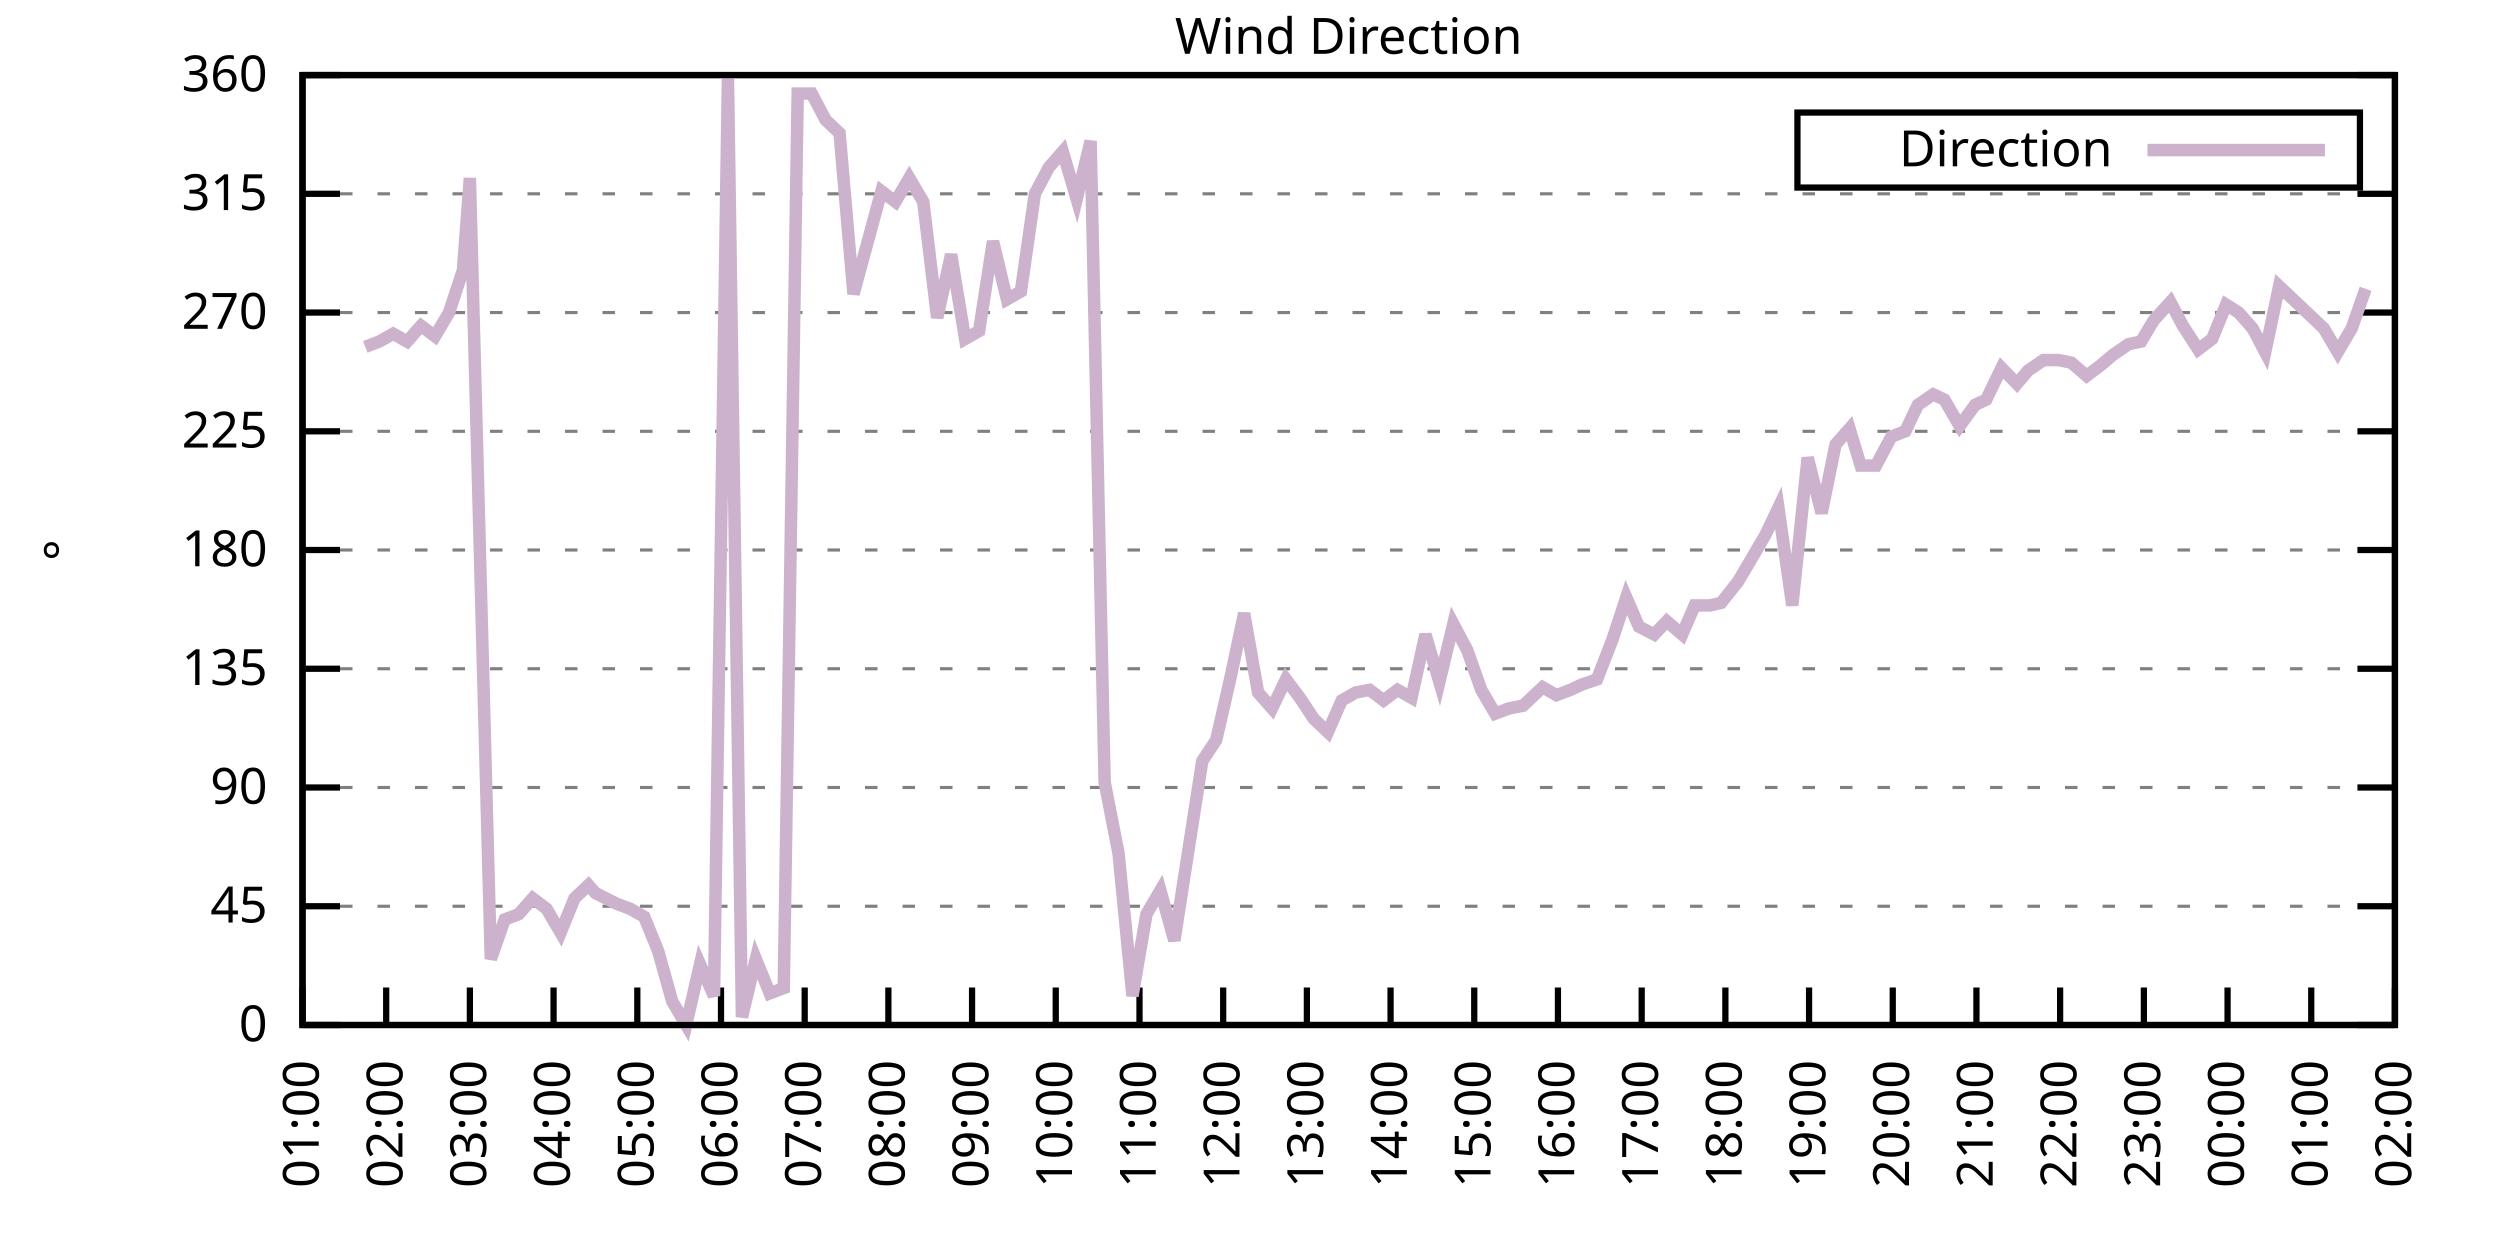
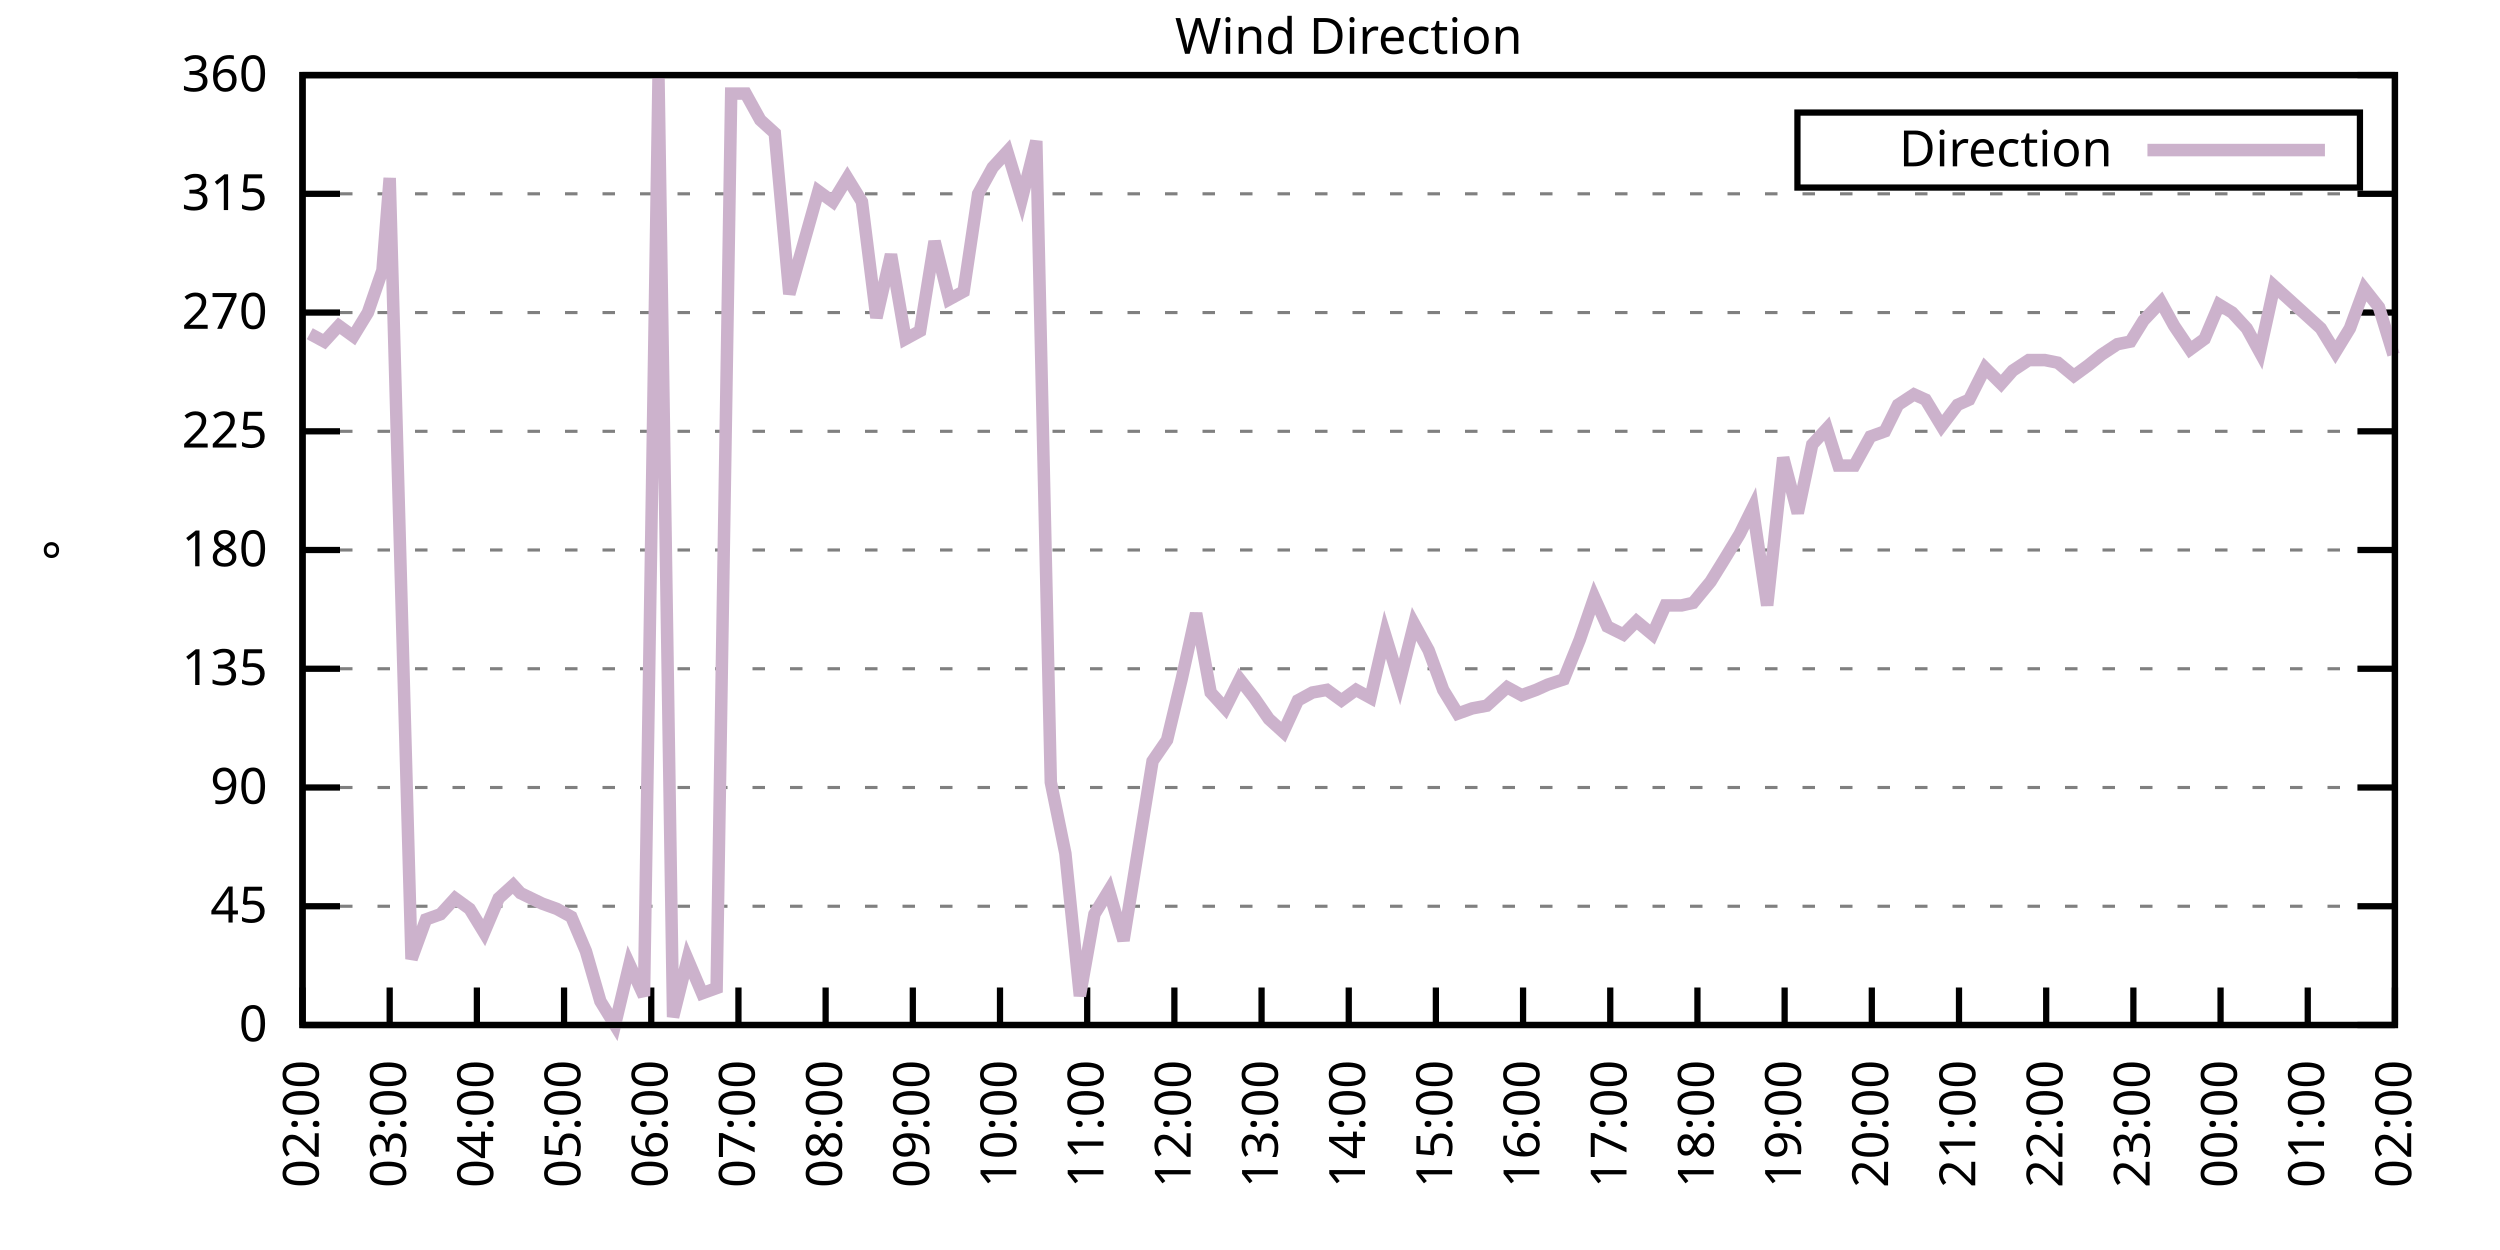
<svg xmlns="http://www.w3.org/2000/svg" xmlns:xlink="http://www.w3.org/1999/xlink" width="400" height="200" viewBox="0 0 400 200">
  <g id="gnuplot_canvas">
    <rect x="0" y="0" width="400" height="200" fill="none" />
    <defs>
      <circle id="gpDot" r="0.5" stroke-width="0.5" stroke="currentColor" />
      <path id="gpPt0" stroke-width="0.333" stroke="currentColor" d="M-1,0 h2 M0,-1 v2" />
      <path id="gpPt1" stroke-width="0.333" stroke="currentColor" d="M-1,-1 L1,1 M1,-1 L-1,1" />
      <path id="gpPt2" stroke-width="0.333" stroke="currentColor" d="M-1,0 L1,0 M0,-1 L0,1 M-1,-1 L1,1 M-1,1 L1,-1" />
      <rect id="gpPt3" stroke-width="0.333" stroke="currentColor" x="-1" y="-1" width="2" height="2" />
      <rect id="gpPt4" stroke-width="0.333" stroke="currentColor" fill="currentColor" x="-1" y="-1" width="2" height="2" />
      <circle id="gpPt5" stroke-width="0.333" stroke="currentColor" cx="0" cy="0" r="1" />
      <use xlink:href="#gpPt5" id="gpPt6" fill="currentColor" stroke="none" />
      <path id="gpPt7" stroke-width="0.333" stroke="currentColor" d="M0,-1.33 L-1.33,0.67 L1.33,0.67 z" />
      <use xlink:href="#gpPt7" id="gpPt8" fill="currentColor" stroke="none" />
      <use xlink:href="#gpPt7" id="gpPt9" stroke="currentColor" transform="rotate(180)" />
      <use xlink:href="#gpPt9" id="gpPt10" fill="currentColor" stroke="none" />
      <use xlink:href="#gpPt3" id="gpPt11" stroke="currentColor" transform="rotate(45)" />
      <use xlink:href="#gpPt11" id="gpPt12" fill="currentColor" stroke="none" />
      <path id="gpPt13" stroke-width="0.333" stroke="currentColor" d="M0,1.330 L1.265,0.411 L0.782,-1.067 L-0.782,-1.076 L-1.265,0.411 z" />
      <use xlink:href="#gpPt13" id="gpPt14" fill="currentColor" stroke="none" />
      <filter id="textbox" filterUnits="objectBoundingBox" x="0" y="0" height="1" width="1">
        <feFlood flood-color="white" flood-opacity="1" result="bgnd" />
        <feComposite in="SourceGraphic" in2="bgnd" operator="atop" />
      </filter>
      <filter id="greybox" filterUnits="objectBoundingBox" x="0" y="0" height="1" width="1">
        <feFlood flood-color="lightgrey" flood-opacity="1" result="grey" />
        <feComposite in="SourceGraphic" in2="grey" operator="atop" />
      </filter>
    </defs>
    <g fill="none" color="white" stroke="currentColor" stroke-width="1.00" stroke-linecap="butt" stroke-linejoin="miter">
</g>
    <g fill="none" color="black" stroke="currentColor" stroke-width="1.00" stroke-linecap="butt" stroke-linejoin="miter">
      <g stroke="none" shape-rendering="crispEdges">
        <polygon fill="rgb(255, 255, 255)" points="48.40,164.00 383.18,164.00 383.18,12.02 48.40,12.02 " />
      </g>
    </g>
    <g fill="none" color="black" stroke="currentColor" stroke-width="1.00" stroke-linecap="butt" stroke-linejoin="miter">
</g>
    <g fill="none" color="black" stroke="black" stroke-width="0.50" stroke-linecap="butt" stroke-linejoin="miter">
</g>
    <g fill="none" color="gray" stroke="currentColor" stroke-width="0.50" stroke-linecap="butt" stroke-linejoin="miter">
      <path stroke="gray" stroke-dasharray="2,4" class="gridline" d="M48.40,164.00 L383.19,164.00  " />
    </g>
    <g fill="none" color="gray" stroke="gray" stroke-width="1.00" stroke-linecap="butt" stroke-linejoin="miter">
</g>
    <g fill="none" color="black" stroke="currentColor" stroke-width="1.00" stroke-linecap="butt" stroke-linejoin="miter">
      <path stroke="black" d="M48.40,164.00 L54.40,164.00 M383.19,164.00 L377.19,164.00  " />
      <g transform="translate(42.80,166.60)" stroke="none" fill="black" font-family="Sans" font-size="8.00" text-anchor="end">
        <text>
          <tspan font-family="Sans"> 0</tspan>
        </text>
      </g>
    </g>
    <g fill="none" color="black" stroke="currentColor" stroke-width="1.00" stroke-linecap="butt" stroke-linejoin="miter">
</g>
    <g fill="none" color="black" stroke="black" stroke-width="0.50" stroke-linecap="butt" stroke-linejoin="miter">
</g>
    <g fill="none" color="gray" stroke="currentColor" stroke-width="0.50" stroke-linecap="butt" stroke-linejoin="miter">
      <path stroke="gray" stroke-dasharray="2,4" class="gridline" d="M48.40,145.00 L383.19,145.00  " />
    </g>
    <g fill="none" color="gray" stroke="gray" stroke-width="1.00" stroke-linecap="butt" stroke-linejoin="miter">
</g>
    <g fill="none" color="black" stroke="currentColor" stroke-width="1.00" stroke-linecap="butt" stroke-linejoin="miter">
      <path stroke="black" d="M48.40,145.00 L54.40,145.00 M383.19,145.00 L377.19,145.00  " />
      <g transform="translate(42.80,147.60)" stroke="none" fill="black" font-family="Sans" font-size="8.00" text-anchor="end">
        <text>
          <tspan font-family="Sans"> 45</tspan>
        </text>
      </g>
    </g>
    <g fill="none" color="black" stroke="currentColor" stroke-width="1.00" stroke-linecap="butt" stroke-linejoin="miter">
</g>
    <g fill="none" color="black" stroke="black" stroke-width="0.50" stroke-linecap="butt" stroke-linejoin="miter">
</g>
    <g fill="none" color="gray" stroke="currentColor" stroke-width="0.50" stroke-linecap="butt" stroke-linejoin="miter">
      <path stroke="gray" stroke-dasharray="2,4" class="gridline" d="M48.40,126.00 L383.19,126.00  " />
    </g>
    <g fill="none" color="gray" stroke="gray" stroke-width="1.00" stroke-linecap="butt" stroke-linejoin="miter">
</g>
    <g fill="none" color="black" stroke="currentColor" stroke-width="1.00" stroke-linecap="butt" stroke-linejoin="miter">
      <path stroke="black" d="M48.40,126.00 L54.40,126.00 M383.19,126.00 L377.19,126.00  " />
      <g transform="translate(42.80,128.60)" stroke="none" fill="black" font-family="Sans" font-size="8.00" text-anchor="end">
        <text>
          <tspan font-family="Sans"> 90</tspan>
        </text>
      </g>
    </g>
    <g fill="none" color="black" stroke="currentColor" stroke-width="1.00" stroke-linecap="butt" stroke-linejoin="miter">
</g>
    <g fill="none" color="black" stroke="black" stroke-width="0.50" stroke-linecap="butt" stroke-linejoin="miter">
</g>
    <g fill="none" color="gray" stroke="currentColor" stroke-width="0.50" stroke-linecap="butt" stroke-linejoin="miter">
      <path stroke="gray" stroke-dasharray="2,4" class="gridline" d="M48.40,107.00 L383.19,107.00  " />
    </g>
    <g fill="none" color="gray" stroke="gray" stroke-width="1.00" stroke-linecap="butt" stroke-linejoin="miter">
</g>
    <g fill="none" color="black" stroke="currentColor" stroke-width="1.00" stroke-linecap="butt" stroke-linejoin="miter">
      <path stroke="black" d="M48.40,107.00 L54.40,107.00 M383.19,107.00 L377.19,107.00  " />
      <g transform="translate(42.80,109.60)" stroke="none" fill="black" font-family="Sans" font-size="8.00" text-anchor="end">
        <text>
          <tspan font-family="Sans"> 135</tspan>
        </text>
      </g>
    </g>
    <g fill="none" color="black" stroke="currentColor" stroke-width="1.00" stroke-linecap="butt" stroke-linejoin="miter">
</g>
    <g fill="none" color="black" stroke="black" stroke-width="0.50" stroke-linecap="butt" stroke-linejoin="miter">
</g>
    <g fill="none" color="gray" stroke="currentColor" stroke-width="0.50" stroke-linecap="butt" stroke-linejoin="miter">
      <path stroke="gray" stroke-dasharray="2,4" class="gridline" d="M48.40,88.00 L383.19,88.00  " />
    </g>
    <g fill="none" color="gray" stroke="gray" stroke-width="1.00" stroke-linecap="butt" stroke-linejoin="miter">
</g>
    <g fill="none" color="black" stroke="currentColor" stroke-width="1.00" stroke-linecap="butt" stroke-linejoin="miter">
      <path stroke="black" d="M48.40,88.00 L54.40,88.00 M383.19,88.00 L377.19,88.00  " />
      <g transform="translate(42.80,90.60)" stroke="none" fill="black" font-family="Sans" font-size="8.00" text-anchor="end">
        <text>
          <tspan font-family="Sans"> 180</tspan>
        </text>
      </g>
    </g>
    <g fill="none" color="black" stroke="currentColor" stroke-width="1.00" stroke-linecap="butt" stroke-linejoin="miter">
</g>
    <g fill="none" color="black" stroke="black" stroke-width="0.50" stroke-linecap="butt" stroke-linejoin="miter">
</g>
    <g fill="none" color="gray" stroke="currentColor" stroke-width="0.50" stroke-linecap="butt" stroke-linejoin="miter">
      <path stroke="gray" stroke-dasharray="2,4" class="gridline" d="M48.40,69.01 L383.19,69.01  " />
    </g>
    <g fill="none" color="gray" stroke="gray" stroke-width="1.00" stroke-linecap="butt" stroke-linejoin="miter">
</g>
    <g fill="none" color="black" stroke="currentColor" stroke-width="1.00" stroke-linecap="butt" stroke-linejoin="miter">
      <path stroke="black" d="M48.40,69.01 L54.40,69.01 M383.19,69.01 L377.19,69.01  " />
      <g transform="translate(42.80,71.61)" stroke="none" fill="black" font-family="Sans" font-size="8.00" text-anchor="end">
        <text>
          <tspan font-family="Sans"> 225</tspan>
        </text>
      </g>
    </g>
    <g fill="none" color="black" stroke="currentColor" stroke-width="1.00" stroke-linecap="butt" stroke-linejoin="miter">
</g>
    <g fill="none" color="black" stroke="black" stroke-width="0.50" stroke-linecap="butt" stroke-linejoin="miter">
</g>
    <g fill="none" color="gray" stroke="currentColor" stroke-width="0.50" stroke-linecap="butt" stroke-linejoin="miter">
      <path stroke="gray" stroke-dasharray="2,4" class="gridline" d="M48.40,50.01 L383.19,50.01  " />
    </g>
    <g fill="none" color="gray" stroke="gray" stroke-width="1.00" stroke-linecap="butt" stroke-linejoin="miter">
</g>
    <g fill="none" color="black" stroke="currentColor" stroke-width="1.00" stroke-linecap="butt" stroke-linejoin="miter">
      <path stroke="black" d="M48.40,50.01 L54.40,50.01 M383.19,50.01 L377.19,50.01  " />
      <g transform="translate(42.80,52.61)" stroke="none" fill="black" font-family="Sans" font-size="8.00" text-anchor="end">
        <text>
          <tspan font-family="Sans"> 270</tspan>
        </text>
      </g>
    </g>
    <g fill="none" color="black" stroke="currentColor" stroke-width="1.00" stroke-linecap="butt" stroke-linejoin="miter">
</g>
    <g fill="none" color="black" stroke="black" stroke-width="0.50" stroke-linecap="butt" stroke-linejoin="miter">
</g>
    <g fill="none" color="gray" stroke="currentColor" stroke-width="0.50" stroke-linecap="butt" stroke-linejoin="miter">
      <path stroke="gray" stroke-dasharray="2,4" class="gridline" d="M48.40,31.01 L383.19,31.01  " />
    </g>
    <g fill="none" color="gray" stroke="gray" stroke-width="1.00" stroke-linecap="butt" stroke-linejoin="miter">
</g>
    <g fill="none" color="black" stroke="currentColor" stroke-width="1.00" stroke-linecap="butt" stroke-linejoin="miter">
      <path stroke="black" d="M48.40,31.01 L54.40,31.01 M383.19,31.01 L377.19,31.01  " />
      <g transform="translate(42.80,33.61)" stroke="none" fill="black" font-family="Sans" font-size="8.00" text-anchor="end">
        <text>
          <tspan font-family="Sans"> 315</tspan>
        </text>
      </g>
    </g>
    <g fill="none" color="black" stroke="currentColor" stroke-width="1.00" stroke-linecap="butt" stroke-linejoin="miter">
</g>
    <g fill="none" color="black" stroke="black" stroke-width="0.50" stroke-linecap="butt" stroke-linejoin="miter">
</g>
    <g fill="none" color="gray" stroke="currentColor" stroke-width="0.50" stroke-linecap="butt" stroke-linejoin="miter">
      <path stroke="gray" stroke-dasharray="2,4" class="gridline" d="M48.40,12.01 L383.19,12.01  " />
    </g>
    <g fill="none" color="gray" stroke="gray" stroke-width="1.00" stroke-linecap="butt" stroke-linejoin="miter">
</g>
    <g fill="none" color="black" stroke="currentColor" stroke-width="1.00" stroke-linecap="butt" stroke-linejoin="miter">
      <path stroke="black" d="M48.40,12.01 L54.40,12.01 M383.19,12.01 L377.19,12.01  " />
      <g transform="translate(42.80,14.61)" stroke="none" fill="black" font-family="Sans" font-size="8.00" text-anchor="end">
        <text>
          <tspan font-family="Sans"> 360</tspan>
        </text>
      </g>
    </g>
    <g fill="none" color="black" stroke="currentColor" stroke-width="1.00" stroke-linecap="butt" stroke-linejoin="miter">
      <path stroke="black" d="M48.40,164.00 L48.40,158.00  " />
      <g transform="translate(51.00,169.60) rotate(270.00)" stroke="none" fill="black" font-family="Sans" font-size="8.00" text-anchor="end">
        <text>
-           <tspan font-family="Sans">01:00</tspan>
-         </text>
-       </g>
-     </g>
-     <g fill="none" color="black" stroke="currentColor" stroke-width="1.00" stroke-linecap="butt" stroke-linejoin="miter">
-       <path stroke="black" d="M61.79,164.00 L61.79,158.00  " />
-       <g transform="translate(64.39,169.60) rotate(270.00)" stroke="none" fill="black" font-family="Sans" font-size="8.00" text-anchor="end">
-         <text>
          <tspan font-family="Sans">02:00</tspan>
        </text>
      </g>
    </g>
    <g fill="none" color="black" stroke="currentColor" stroke-width="1.00" stroke-linecap="butt" stroke-linejoin="miter">
-       <path stroke="black" d="M75.18,164.00 L75.18,158.00  " />
-       <g transform="translate(77.78,169.60) rotate(270.00)" stroke="none" fill="black" font-family="Sans" font-size="8.00" text-anchor="end">
+       <path stroke="black" d="M62.35,164.00 L62.35,158.00  " />
+       <g transform="translate(64.95,169.60) rotate(270.00)" stroke="none" fill="black" font-family="Sans" font-size="8.00" text-anchor="end">
        <text>
          <tspan font-family="Sans">03:00</tspan>
        </text>
      </g>
    </g>
    <g fill="none" color="black" stroke="currentColor" stroke-width="1.00" stroke-linecap="butt" stroke-linejoin="miter">
-       <path stroke="black" d="M88.57,164.00 L88.57,158.00  " />
-       <g transform="translate(91.17,169.60) rotate(270.00)" stroke="none" fill="black" font-family="Sans" font-size="8.00" text-anchor="end">
+       <path stroke="black" d="M76.30,164.00 L76.30,158.00  " />
+       <g transform="translate(78.90,169.60) rotate(270.00)" stroke="none" fill="black" font-family="Sans" font-size="8.00" text-anchor="end">
        <text>
          <tspan font-family="Sans">04:00</tspan>
        </text>
      </g>
    </g>
    <g fill="none" color="black" stroke="currentColor" stroke-width="1.00" stroke-linecap="butt" stroke-linejoin="miter">
-       <path stroke="black" d="M101.97,164.00 L101.97,158.00  " />
-       <g transform="translate(104.57,169.60) rotate(270.00)" stroke="none" fill="black" font-family="Sans" font-size="8.00" text-anchor="end">
+       <path stroke="black" d="M90.25,164.00 L90.25,158.00  " />
+       <g transform="translate(92.85,169.60) rotate(270.00)" stroke="none" fill="black" font-family="Sans" font-size="8.00" text-anchor="end">
        <text>
          <tspan font-family="Sans">05:00</tspan>
        </text>
      </g>
    </g>
    <g fill="none" color="black" stroke="currentColor" stroke-width="1.00" stroke-linecap="butt" stroke-linejoin="miter">
-       <path stroke="black" d="M115.36,164.00 L115.36,158.00  " />
-       <g transform="translate(117.96,169.60) rotate(270.00)" stroke="none" fill="black" font-family="Sans" font-size="8.00" text-anchor="end">
+       <path stroke="black" d="M104.20,164.00 L104.20,158.00  " />
+       <g transform="translate(106.80,169.60) rotate(270.00)" stroke="none" fill="black" font-family="Sans" font-size="8.00" text-anchor="end">
        <text>
          <tspan font-family="Sans">06:00</tspan>
        </text>
      </g>
    </g>
    <g fill="none" color="black" stroke="currentColor" stroke-width="1.00" stroke-linecap="butt" stroke-linejoin="miter">
-       <path stroke="black" d="M128.75,164.00 L128.75,158.00  " />
-       <g transform="translate(131.35,169.60) rotate(270.00)" stroke="none" fill="black" font-family="Sans" font-size="8.00" text-anchor="end">
+       <path stroke="black" d="M118.15,164.00 L118.15,158.00  " />
+       <g transform="translate(120.75,169.60) rotate(270.00)" stroke="none" fill="black" font-family="Sans" font-size="8.00" text-anchor="end">
        <text>
          <tspan font-family="Sans">07:00</tspan>
        </text>
      </g>
    </g>
    <g fill="none" color="black" stroke="currentColor" stroke-width="1.00" stroke-linecap="butt" stroke-linejoin="miter">
-       <path stroke="black" d="M142.14,164.00 L142.14,158.00  " />
-       <g transform="translate(144.74,169.60) rotate(270.00)" stroke="none" fill="black" font-family="Sans" font-size="8.00" text-anchor="end">
+       <path stroke="black" d="M132.10,164.00 L132.10,158.00  " />
+       <g transform="translate(134.70,169.60) rotate(270.00)" stroke="none" fill="black" font-family="Sans" font-size="8.00" text-anchor="end">
        <text>
          <tspan font-family="Sans">08:00</tspan>
        </text>
      </g>
    </g>
    <g fill="none" color="black" stroke="currentColor" stroke-width="1.00" stroke-linecap="butt" stroke-linejoin="miter">
-       <path stroke="black" d="M155.53,164.00 L155.53,158.00  " />
-       <g transform="translate(158.13,169.60) rotate(270.00)" stroke="none" fill="black" font-family="Sans" font-size="8.00" text-anchor="end">
+       <path stroke="black" d="M146.05,164.00 L146.05,158.00  " />
+       <g transform="translate(148.65,169.60) rotate(270.00)" stroke="none" fill="black" font-family="Sans" font-size="8.00" text-anchor="end">
        <text>
          <tspan font-family="Sans">09:00</tspan>
        </text>
      </g>
    </g>
    <g fill="none" color="black" stroke="currentColor" stroke-width="1.00" stroke-linecap="butt" stroke-linejoin="miter">
-       <path stroke="black" d="M168.92,164.00 L168.92,158.00  " />
-       <g transform="translate(171.52,169.60) rotate(270.00)" stroke="none" fill="black" font-family="Sans" font-size="8.00" text-anchor="end">
+       <path stroke="black" d="M160.00,164.00 L160.00,158.00  " />
+       <g transform="translate(162.60,169.60) rotate(270.00)" stroke="none" fill="black" font-family="Sans" font-size="8.00" text-anchor="end">
        <text>
          <tspan font-family="Sans">10:00</tspan>
        </text>
      </g>
    </g>
    <g fill="none" color="black" stroke="currentColor" stroke-width="1.00" stroke-linecap="butt" stroke-linejoin="miter">
-       <path stroke="black" d="M182.32,164.00 L182.32,158.00  " />
-       <g transform="translate(184.92,169.60) rotate(270.00)" stroke="none" fill="black" font-family="Sans" font-size="8.00" text-anchor="end">
+       <path stroke="black" d="M173.95,164.00 L173.95,158.00  " />
+       <g transform="translate(176.55,169.60) rotate(270.00)" stroke="none" fill="black" font-family="Sans" font-size="8.00" text-anchor="end">
        <text>
          <tspan font-family="Sans">11:00</tspan>
        </text>
      </g>
    </g>
    <g fill="none" color="black" stroke="currentColor" stroke-width="1.00" stroke-linecap="butt" stroke-linejoin="miter">
-       <path stroke="black" d="M195.71,164.00 L195.71,158.00  " />
-       <g transform="translate(198.31,169.60) rotate(270.00)" stroke="none" fill="black" font-family="Sans" font-size="8.00" text-anchor="end">
+       <path stroke="black" d="M187.90,164.00 L187.90,158.00  " />
+       <g transform="translate(190.50,169.60) rotate(270.00)" stroke="none" fill="black" font-family="Sans" font-size="8.00" text-anchor="end">
        <text>
          <tspan font-family="Sans">12:00</tspan>
        </text>
      </g>
    </g>
    <g fill="none" color="black" stroke="currentColor" stroke-width="1.00" stroke-linecap="butt" stroke-linejoin="miter">
-       <path stroke="black" d="M209.10,164.00 L209.10,158.00  " />
-       <g transform="translate(211.70,169.60) rotate(270.00)" stroke="none" fill="black" font-family="Sans" font-size="8.00" text-anchor="end">
+       <path stroke="black" d="M201.85,164.00 L201.85,158.00  " />
+       <g transform="translate(204.45,169.60) rotate(270.00)" stroke="none" fill="black" font-family="Sans" font-size="8.00" text-anchor="end">
        <text>
          <tspan font-family="Sans">13:00</tspan>
        </text>
      </g>
    </g>
    <g fill="none" color="black" stroke="currentColor" stroke-width="1.00" stroke-linecap="butt" stroke-linejoin="miter">
-       <path stroke="black" d="M222.49,164.00 L222.49,158.00  " />
-       <g transform="translate(225.09,169.60) rotate(270.00)" stroke="none" fill="black" font-family="Sans" font-size="8.00" text-anchor="end">
+       <path stroke="black" d="M215.80,164.00 L215.80,158.00  " />
+       <g transform="translate(218.40,169.60) rotate(270.00)" stroke="none" fill="black" font-family="Sans" font-size="8.00" text-anchor="end">
        <text>
          <tspan font-family="Sans">14:00</tspan>
        </text>
      </g>
    </g>
    <g fill="none" color="black" stroke="currentColor" stroke-width="1.00" stroke-linecap="butt" stroke-linejoin="miter">
-       <path stroke="black" d="M235.88,164.00 L235.88,158.00  " />
-       <g transform="translate(238.48,169.60) rotate(270.00)" stroke="none" fill="black" font-family="Sans" font-size="8.00" text-anchor="end">
+       <path stroke="black" d="M229.74,164.00 L229.74,158.00  " />
+       <g transform="translate(232.34,169.60) rotate(270.00)" stroke="none" fill="black" font-family="Sans" font-size="8.00" text-anchor="end">
        <text>
          <tspan font-family="Sans">15:00</tspan>
        </text>
      </g>
    </g>
    <g fill="none" color="black" stroke="currentColor" stroke-width="1.00" stroke-linecap="butt" stroke-linejoin="miter">
-       <path stroke="black" d="M249.27,164.00 L249.27,158.00  " />
-       <g transform="translate(251.87,169.60) rotate(270.00)" stroke="none" fill="black" font-family="Sans" font-size="8.00" text-anchor="end">
+       <path stroke="black" d="M243.69,164.00 L243.69,158.00  " />
+       <g transform="translate(246.29,169.60) rotate(270.00)" stroke="none" fill="black" font-family="Sans" font-size="8.00" text-anchor="end">
        <text>
          <tspan font-family="Sans">16:00</tspan>
        </text>
      </g>
    </g>
    <g fill="none" color="black" stroke="currentColor" stroke-width="1.00" stroke-linecap="butt" stroke-linejoin="miter">
-       <path stroke="black" d="M262.67,164.00 L262.67,158.00  " />
-       <g transform="translate(265.27,169.60) rotate(270.00)" stroke="none" fill="black" font-family="Sans" font-size="8.00" text-anchor="end">
+       <path stroke="black" d="M257.64,164.00 L257.64,158.00  " />
+       <g transform="translate(260.24,169.60) rotate(270.00)" stroke="none" fill="black" font-family="Sans" font-size="8.00" text-anchor="end">
        <text>
          <tspan font-family="Sans">17:00</tspan>
        </text>
      </g>
    </g>
    <g fill="none" color="black" stroke="currentColor" stroke-width="1.00" stroke-linecap="butt" stroke-linejoin="miter">
-       <path stroke="black" d="M276.06,164.00 L276.06,158.00  " />
-       <g transform="translate(278.66,169.60) rotate(270.00)" stroke="none" fill="black" font-family="Sans" font-size="8.00" text-anchor="end">
+       <path stroke="black" d="M271.59,164.00 L271.59,158.00  " />
+       <g transform="translate(274.19,169.60) rotate(270.00)" stroke="none" fill="black" font-family="Sans" font-size="8.00" text-anchor="end">
        <text>
          <tspan font-family="Sans">18:00</tspan>
        </text>
      </g>
    </g>
    <g fill="none" color="black" stroke="currentColor" stroke-width="1.00" stroke-linecap="butt" stroke-linejoin="miter">
-       <path stroke="black" d="M289.45,164.00 L289.45,158.00  " />
-       <g transform="translate(292.05,169.60) rotate(270.00)" stroke="none" fill="black" font-family="Sans" font-size="8.00" text-anchor="end">
+       <path stroke="black" d="M285.54,164.00 L285.54,158.00  " />
+       <g transform="translate(288.14,169.60) rotate(270.00)" stroke="none" fill="black" font-family="Sans" font-size="8.00" text-anchor="end">
        <text>
          <tspan font-family="Sans">19:00</tspan>
        </text>
      </g>
    </g>
    <g fill="none" color="black" stroke="currentColor" stroke-width="1.00" stroke-linecap="butt" stroke-linejoin="miter">
-       <path stroke="black" d="M302.84,164.00 L302.84,158.00  " />
-       <g transform="translate(305.44,169.60) rotate(270.00)" stroke="none" fill="black" font-family="Sans" font-size="8.00" text-anchor="end">
+       <path stroke="black" d="M299.49,164.00 L299.49,158.00  " />
+       <g transform="translate(302.09,169.60) rotate(270.00)" stroke="none" fill="black" font-family="Sans" font-size="8.00" text-anchor="end">
        <text>
          <tspan font-family="Sans">20:00</tspan>
        </text>
      </g>
    </g>
    <g fill="none" color="black" stroke="currentColor" stroke-width="1.00" stroke-linecap="butt" stroke-linejoin="miter">
-       <path stroke="black" d="M316.23,164.00 L316.23,158.00  " />
-       <g transform="translate(318.83,169.60) rotate(270.00)" stroke="none" fill="black" font-family="Sans" font-size="8.00" text-anchor="end">
+       <path stroke="black" d="M313.44,164.00 L313.44,158.00  " />
+       <g transform="translate(316.04,169.60) rotate(270.00)" stroke="none" fill="black" font-family="Sans" font-size="8.00" text-anchor="end">
        <text>
          <tspan font-family="Sans">21:00</tspan>
        </text>
      </g>
    </g>
    <g fill="none" color="black" stroke="currentColor" stroke-width="1.00" stroke-linecap="butt" stroke-linejoin="miter">
-       <path stroke="black" d="M329.62,164.00 L329.62,158.00  " />
-       <g transform="translate(332.22,169.60) rotate(270.00)" stroke="none" fill="black" font-family="Sans" font-size="8.00" text-anchor="end">
+       <path stroke="black" d="M327.39,164.00 L327.39,158.00  " />
+       <g transform="translate(329.99,169.60) rotate(270.00)" stroke="none" fill="black" font-family="Sans" font-size="8.00" text-anchor="end">
        <text>
          <tspan font-family="Sans">22:00</tspan>
        </text>
      </g>
    </g>
    <g fill="none" color="black" stroke="currentColor" stroke-width="1.00" stroke-linecap="butt" stroke-linejoin="miter">
-       <path stroke="black" d="M343.02,164.00 L343.02,158.00  " />
-       <g transform="translate(345.62,169.60) rotate(270.00)" stroke="none" fill="black" font-family="Sans" font-size="8.00" text-anchor="end">
+       <path stroke="black" d="M341.34,164.00 L341.34,158.00  " />
+       <g transform="translate(343.94,169.60) rotate(270.00)" stroke="none" fill="black" font-family="Sans" font-size="8.00" text-anchor="end">
        <text>
          <tspan font-family="Sans">23:00</tspan>
        </text>
      </g>
    </g>
    <g fill="none" color="black" stroke="currentColor" stroke-width="1.00" stroke-linecap="butt" stroke-linejoin="miter">
-       <path stroke="black" d="M356.41,164.00 L356.41,158.00  " />
-       <g transform="translate(359.01,169.60) rotate(270.00)" stroke="none" fill="black" font-family="Sans" font-size="8.00" text-anchor="end">
+       <path stroke="black" d="M355.29,164.00 L355.29,158.00  " />
+       <g transform="translate(357.89,169.60) rotate(270.00)" stroke="none" fill="black" font-family="Sans" font-size="8.00" text-anchor="end">
        <text>
          <tspan font-family="Sans">00:00</tspan>
        </text>
      </g>
    </g>
    <g fill="none" color="black" stroke="currentColor" stroke-width="1.00" stroke-linecap="butt" stroke-linejoin="miter">
-       <path stroke="black" d="M369.80,164.00 L369.80,158.00  " />
-       <g transform="translate(372.40,169.60) rotate(270.00)" stroke="none" fill="black" font-family="Sans" font-size="8.00" text-anchor="end">
+       <path stroke="black" d="M369.24,164.00 L369.24,158.00  " />
+       <g transform="translate(371.84,169.60) rotate(270.00)" stroke="none" fill="black" font-family="Sans" font-size="8.00" text-anchor="end">
        <text>
          <tspan font-family="Sans">01:00</tspan>
        </text>
      </g>
    </g>
    <g fill="none" color="black" stroke="currentColor" stroke-width="1.00" stroke-linecap="butt" stroke-linejoin="miter">
      <path stroke="black" d="M383.19,164.00 L383.19,158.00  " />
      <g transform="translate(385.79,169.60) rotate(270.00)" stroke="none" fill="black" font-family="Sans" font-size="8.00" text-anchor="end">
        <text>
          <tspan font-family="Sans">02:00</tspan>
        </text>
      </g>
    </g>
    <g fill="none" color="black" stroke="currentColor" stroke-width="1.00" stroke-linecap="butt" stroke-linejoin="miter">
</g>
    <g fill="none" color="black" stroke="currentColor" stroke-width="1.00" stroke-linecap="butt" stroke-linejoin="miter">
      <path stroke="black" d="M48.40,12.01 L48.40,164.00 L383.19,164.00 L383.19,12.01 L48.40,12.01 Z  " />
    </g>
    <g fill="none" color="black" stroke="currentColor" stroke-width="1.00" stroke-linecap="butt" stroke-linejoin="miter">
</g>
    <g fill="none" color="black" stroke="currentColor" stroke-width="1.00" stroke-linecap="butt" stroke-linejoin="miter">
      <path stroke="black" d="M287.59,30.01 L287.59,18.01 L377.59,18.01 L377.59,30.01 L287.59,30.01 Z  " />
    </g>
    <g id="Wind_direction_plot_1">
      <g fill="none" color="white" stroke="black" stroke-width="2.00" stroke-linecap="butt" stroke-linejoin="miter">
</g>
      <g fill="none" color="black" stroke="currentColor" stroke-width="2.00" stroke-linecap="butt" stroke-linejoin="miter">
        <g transform="translate(337.99,26.61)" stroke="none" fill="black" font-family="Sans" font-size="8.00" text-anchor="end">
          <text>
            <tspan font-family="Sans">Direction</tspan>
          </text>
        </g>
      </g>
      <g fill="none" color="black" stroke="currentColor" stroke-width="2.00" stroke-linecap="butt" stroke-linejoin="miter">
-         <path stroke="rgb(204, 178, 204)" d="M343.59,24.01 L371.99,24.01 M58.44,55.50 L60.68,54.65 L62.91,53.39 L65.14,54.65 L67.37,52.12 L69.60,53.81   L71.84,50.01 L74.07,43.25 L75.18,28.48 L78.53,153.45 L80.76,147.11 L82.99,146.27 L85.23,143.73 L87.46,145.42   L89.69,149.22 L91.92,143.73 L94.15,141.62 L95.27,142.89 L98.62,144.58 L100.85,145.42 L103.08,146.69 L105.31,152.18   L107.55,160.20 L109.78,164.00 L112.01,154.29 L114.24,159.36 L116.47,12.43 L118.71,162.73 L120.94,153.45 L123.17,158.93   L125.40,158.09 L127.63,14.97 L129.87,14.97 L132.10,19.19 L134.33,21.30 L136.56,47.05 L141.03,30.59 L143.26,32.28   L145.49,28.48 L147.72,32.28 L149.95,50.85 L152.18,40.72 L154.42,54.23 L156.65,52.96 L158.88,38.61 L161.11,47.90   L163.34,46.63 L165.58,31.01 L167.81,26.79 L170.04,24.25 L172.27,31.85 L174.50,22.56 L176.74,125.16 L178.97,136.56   L181.20,159.36 L183.43,146.27 L185.66,142.47 L187.90,150.49 L190.13,136.14 L192.36,121.78 L194.59,118.40 L196.82,108.69   L199.06,98.14 L201.29,110.80 L203.52,113.34 L205.75,108.69 L207.98,111.65 L210.22,115.03 L212.45,117.14 L214.68,112.07   L216.91,110.80 L219.14,110.38 L221.37,112.07 L223.61,110.38 L225.84,111.65 L228.07,101.52 L230.30,109.11 L232.53,99.83   L234.77,104.05 L237.00,110.38 L239.23,114.18 L241.46,113.34 L243.69,112.91 L244.14,112.49 L246.82,109.96 L249.05,111.23   L251.28,110.38 L253.07,109.54 L255.52,108.69 L257.98,102.36 L260.21,95.60 L262.22,100.25 L264.67,101.52 L266.68,99.40   L269.14,101.52 L271.15,96.87 L273.60,96.87 L275.39,96.45 L278.07,93.07 L280.07,89.69 L282.53,85.47 L284.54,81.25   L286.77,96.87 L289.23,73.23 L291.46,82.09 L293.69,71.12 L295.92,68.58 L297.71,74.49 L300.16,74.49 L302.62,69.85   L304.85,69.01 L306.86,64.78 L309.31,63.10 L311.10,63.94 L313.55,68.16 L316.01,64.78 L317.79,63.94 L320.25,58.87   L322.70,61.41 L324.49,59.30 L326.95,57.61 L329.40,57.61 L331.41,58.03 L333.86,60.14 L336.10,58.45 L338.10,56.76   L340.56,55.07 L342.57,54.65 L344.58,51.27 L347.26,48.32 L349.26,52.12 L351.72,55.92 L353.95,54.23 L356.18,48.74   L358.19,50.01 L360.42,52.54 L362.43,56.34 L364.66,45.79 L366.90,47.90 L371.81,52.54 L374.04,56.34 L376.27,52.54   L378.50,46.21  " />
+         <path stroke="rgb(204, 178, 204)" d="M343.59,24.01 L371.99,24.01 M49.56,53.39 L51.89,54.65 L54.21,52.12 L56.54,53.81 L58.86,50.01 L61.19,43.25   L62.35,28.48 L65.84,153.45 L68.16,147.11 L70.49,146.27 L72.81,143.73 L75.14,145.42 L77.46,149.22 L79.79,143.73   L82.11,141.62 L83.27,142.89 L86.76,144.58 L89.09,145.42 L91.41,146.69 L93.74,152.18 L96.06,160.20 L98.39,164.00   L100.71,154.29 L103.04,159.36 L105.36,12.43 L107.69,162.73 L110.01,153.45 L112.34,158.93 L114.66,158.09 L116.99,14.97   L119.31,14.97 L121.64,19.19 L123.96,21.30 L126.29,47.05 L130.94,30.59 L133.26,32.28 L135.58,28.48 L137.91,32.28   L140.23,50.85 L142.56,40.72 L144.88,54.23 L147.21,52.96 L149.53,38.61 L151.86,47.90 L154.18,46.63 L156.51,31.01   L158.83,26.79 L161.16,24.25 L163.48,31.85 L165.81,22.56 L168.13,125.16 L170.46,136.56 L172.78,159.36 L175.11,146.27   L177.43,142.47 L179.76,150.49 L182.08,136.14 L184.41,121.78 L186.73,118.40 L189.06,108.69 L191.38,98.14 L193.71,110.80   L196.03,113.34 L198.36,108.69 L200.68,111.65 L203.01,115.03 L205.33,117.14 L207.66,112.07 L209.98,110.80 L212.31,110.38   L214.63,112.07 L216.96,110.38 L219.28,111.65 L221.61,101.52 L223.93,109.11 L226.26,99.83 L228.58,104.05 L230.91,110.38   L233.23,114.18 L235.56,113.34 L237.88,112.91 L238.35,112.49 L241.14,109.96 L243.46,111.23 L245.79,110.38 L247.65,109.54   L250.20,108.69 L252.76,102.36 L255.09,95.60 L257.18,100.25 L259.74,101.52 L261.83,99.40 L264.39,101.52 L266.48,96.87   L269.04,96.87 L270.90,96.45 L273.69,93.07 L275.78,89.69 L278.34,85.47 L280.43,81.25 L282.75,96.87 L285.31,73.23   L287.64,82.09 L289.96,71.12 L292.29,68.58 L294.15,74.49 L296.70,74.49 L299.26,69.85 L301.58,69.01 L303.68,64.78   L306.23,63.10 L308.09,63.94 L310.65,68.16 L313.21,64.78 L315.07,63.94 L317.63,58.87 L320.18,61.41 L322.04,59.30   L324.60,57.61 L327.16,57.61 L329.25,58.03 L331.81,60.14 L334.13,58.45 L336.23,56.76 L338.78,55.07 L340.88,54.65   L342.97,51.27 L345.76,48.32 L347.85,52.12 L350.41,55.92 L352.73,54.23 L355.06,48.74 L357.15,50.01 L359.48,52.54   L361.57,56.34 L363.89,45.79 L366.22,47.90 L371.33,52.54 L373.66,56.34 L375.98,52.54 L378.31,46.21 L380.63,49.16   L382.96,56.76  " />
      </g>
    </g>
    <g fill="none" color="black" stroke="currentColor" stroke-width="2.00" stroke-linecap="butt" stroke-linejoin="miter">
</g>
    <g fill="none" color="black" stroke="black" stroke-width="1.00" stroke-linecap="butt" stroke-linejoin="miter">
</g>
    <g fill="none" color="black" stroke="currentColor" stroke-width="1.00" stroke-linecap="butt" stroke-linejoin="miter">
      <path stroke="black" d="M48.40,12.01 L48.40,164.00 L383.19,164.00 L383.19,12.01 L48.40,12.01 Z  " />
      <g transform="translate(12.80,88.01) rotate(270.00)" stroke="none" fill="black" font-family="Sans" font-size="8.00" text-anchor="middle">
        <text>
          <tspan font-family="Sans">°</tspan>
        </text>
      </g>
    </g>
    <g fill="none" color="black" stroke="currentColor" stroke-width="1.00" stroke-linecap="butt" stroke-linejoin="miter">
</g>
    <g fill="none" color="black" stroke="currentColor" stroke-width="1.00" stroke-linecap="butt" stroke-linejoin="miter">
      <g transform="translate(215.79,8.61)" stroke="none" fill="black" font-family="Sans" font-size="8.00" text-anchor="middle">
        <text>
          <tspan font-family="Sans">Wind Direction</tspan>
        </text>
      </g>
    </g>
    <g fill="none" color="black" stroke="currentColor" stroke-width="1.00" stroke-linecap="butt" stroke-linejoin="miter">
</g>
  </g>
</svg>
